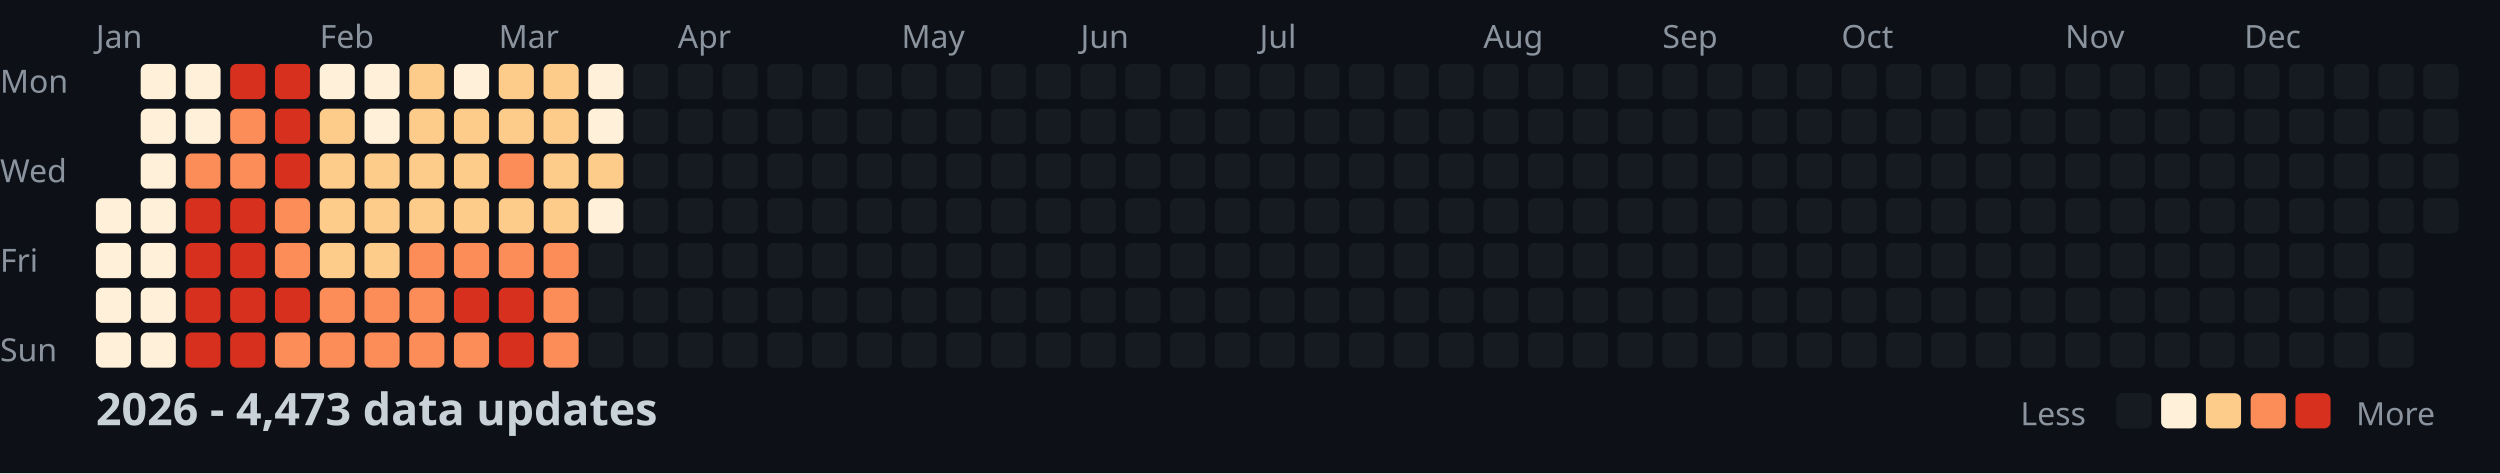
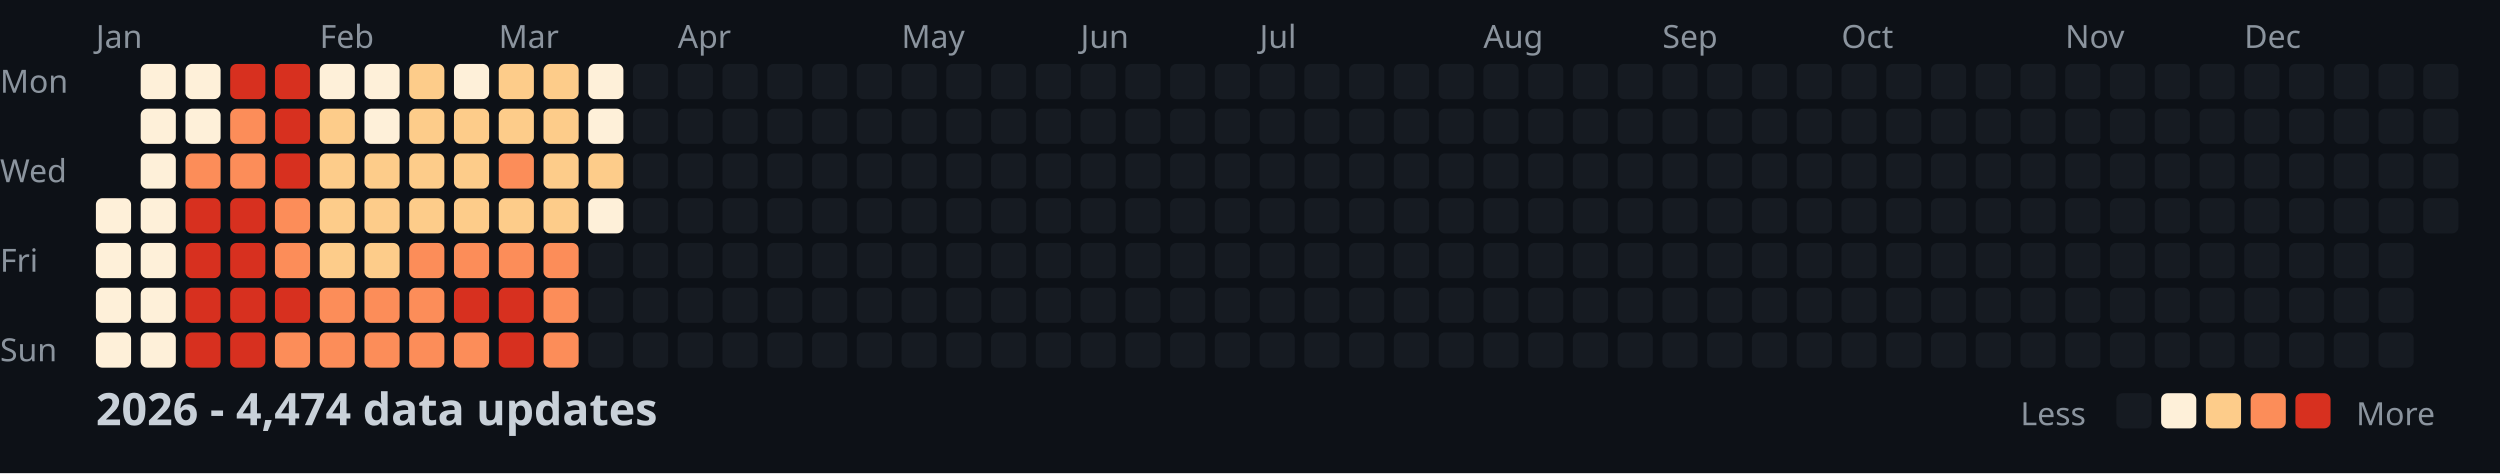
<svg xmlns="http://www.w3.org/2000/svg" width="782" height="148">
  <style>
    .month { font: 10px sans-serif; fill: #8b949e; }
    .day { font: 10px sans-serif; fill: #8b949e; }
    .title { font: bold 14px sans-serif; fill: #c9d1d9; }
    .legend { font: 10px sans-serif; fill: #8b949e; }
  </style>
  <rect width="100%" height="100%" fill="#0d1117" />
  <text x="0" y="29" class="day">Mon</text>
  <text x="0" y="57" class="day">Wed</text>
  <text x="0" y="85" class="day">Fri</text>
  <text x="0" y="113" class="day">Sun</text>
  <text x="30" y="15" class="month">Jan</text>
  <text x="100" y="15" class="month">Feb</text>
  <text x="156" y="15" class="month">Mar</text>
  <text x="212" y="15" class="month">Apr</text>
  <text x="282" y="15" class="month">May</text>
  <text x="338" y="15" class="month">Jun</text>
  <text x="394" y="15" class="month">Jul</text>
  <text x="464" y="15" class="month">Aug</text>
  <text x="520" y="15" class="month">Sep</text>
  <text x="576" y="15" class="month">Oct</text>
  <text x="646" y="15" class="month">Nov</text>
  <text x="702" y="15" class="month">Dec</text>
  <rect x="30" y="62" width="11" height="11" fill="#fef0d9" rx="2" />
  <rect x="30" y="76" width="11" height="11" fill="#fef0d9" rx="2" />
  <rect x="30" y="90" width="11" height="11" fill="#fef0d9" rx="2" />
  <rect x="30" y="104" width="11" height="11" fill="#fef0d9" rx="2" />
  <rect x="44" y="20" width="11" height="11" fill="#fef0d9" rx="2" />
  <rect x="44" y="34" width="11" height="11" fill="#fef0d9" rx="2" />
  <rect x="44" y="48" width="11" height="11" fill="#fef0d9" rx="2" />
  <rect x="44" y="62" width="11" height="11" fill="#fef0d9" rx="2" />
  <rect x="44" y="76" width="11" height="11" fill="#fef0d9" rx="2" />
  <rect x="44" y="90" width="11" height="11" fill="#fef0d9" rx="2" />
  <rect x="44" y="104" width="11" height="11" fill="#fef0d9" rx="2" />
  <rect x="58" y="20" width="11" height="11" fill="#fef0d9" rx="2" />
  <rect x="58" y="34" width="11" height="11" fill="#fef0d9" rx="2" />
  <rect x="58" y="48" width="11" height="11" fill="#fc8d59" rx="2" />
  <rect x="58" y="62" width="11" height="11" fill="#d7301f" rx="2" />
  <rect x="58" y="76" width="11" height="11" fill="#d7301f" rx="2" />
  <rect x="58" y="90" width="11" height="11" fill="#d7301f" rx="2" />
  <rect x="58" y="104" width="11" height="11" fill="#d7301f" rx="2" />
  <rect x="72" y="20" width="11" height="11" fill="#d7301f" rx="2" />
  <rect x="72" y="34" width="11" height="11" fill="#fc8d59" rx="2" />
  <rect x="72" y="48" width="11" height="11" fill="#fc8d59" rx="2" />
  <rect x="72" y="62" width="11" height="11" fill="#d7301f" rx="2" />
  <rect x="72" y="76" width="11" height="11" fill="#d7301f" rx="2" />
  <rect x="72" y="90" width="11" height="11" fill="#d7301f" rx="2" />
  <rect x="72" y="104" width="11" height="11" fill="#d7301f" rx="2" />
  <rect x="86" y="20" width="11" height="11" fill="#d7301f" rx="2" />
  <rect x="86" y="34" width="11" height="11" fill="#d7301f" rx="2" />
  <rect x="86" y="48" width="11" height="11" fill="#d7301f" rx="2" />
  <rect x="86" y="62" width="11" height="11" fill="#fc8d59" rx="2" />
  <rect x="86" y="76" width="11" height="11" fill="#fc8d59" rx="2" />
  <rect x="86" y="90" width="11" height="11" fill="#d7301f" rx="2" />
  <rect x="86" y="104" width="11" height="11" fill="#fc8d59" rx="2" />
  <rect x="100" y="20" width="11" height="11" fill="#fef0d9" rx="2" />
  <rect x="100" y="34" width="11" height="11" fill="#fdcc8a" rx="2" />
  <rect x="100" y="48" width="11" height="11" fill="#fdcc8a" rx="2" />
  <rect x="100" y="62" width="11" height="11" fill="#fdcc8a" rx="2" />
  <rect x="100" y="76" width="11" height="11" fill="#fdcc8a" rx="2" />
  <rect x="100" y="90" width="11" height="11" fill="#fc8d59" rx="2" />
  <rect x="100" y="104" width="11" height="11" fill="#fc8d59" rx="2" />
  <rect x="114" y="20" width="11" height="11" fill="#fef0d9" rx="2" />
  <rect x="114" y="34" width="11" height="11" fill="#fef0d9" rx="2" />
  <rect x="114" y="48" width="11" height="11" fill="#fdcc8a" rx="2" />
  <rect x="114" y="62" width="11" height="11" fill="#fdcc8a" rx="2" />
  <rect x="114" y="76" width="11" height="11" fill="#fdcc8a" rx="2" />
  <rect x="114" y="90" width="11" height="11" fill="#fc8d59" rx="2" />
  <rect x="114" y="104" width="11" height="11" fill="#fc8d59" rx="2" />
  <rect x="128" y="20" width="11" height="11" fill="#fdcc8a" rx="2" />
  <rect x="128" y="34" width="11" height="11" fill="#fdcc8a" rx="2" />
  <rect x="128" y="48" width="11" height="11" fill="#fdcc8a" rx="2" />
  <rect x="128" y="62" width="11" height="11" fill="#fdcc8a" rx="2" />
  <rect x="128" y="76" width="11" height="11" fill="#fc8d59" rx="2" />
  <rect x="128" y="90" width="11" height="11" fill="#fc8d59" rx="2" />
  <rect x="128" y="104" width="11" height="11" fill="#fc8d59" rx="2" />
  <rect x="142" y="20" width="11" height="11" fill="#fef0d9" rx="2" />
  <rect x="142" y="34" width="11" height="11" fill="#fdcc8a" rx="2" />
  <rect x="142" y="48" width="11" height="11" fill="#fdcc8a" rx="2" />
  <rect x="142" y="62" width="11" height="11" fill="#fdcc8a" rx="2" />
  <rect x="142" y="76" width="11" height="11" fill="#fc8d59" rx="2" />
  <rect x="142" y="90" width="11" height="11" fill="#d7301f" rx="2" />
  <rect x="142" y="104" width="11" height="11" fill="#fc8d59" rx="2" />
  <rect x="156" y="20" width="11" height="11" fill="#fdcc8a" rx="2" />
  <rect x="156" y="34" width="11" height="11" fill="#fdcc8a" rx="2" />
  <rect x="156" y="48" width="11" height="11" fill="#fc8d59" rx="2" />
  <rect x="156" y="62" width="11" height="11" fill="#fdcc8a" rx="2" />
  <rect x="156" y="76" width="11" height="11" fill="#fc8d59" rx="2" />
  <rect x="156" y="90" width="11" height="11" fill="#d7301f" rx="2" />
  <rect x="156" y="104" width="11" height="11" fill="#d7301f" rx="2" />
  <rect x="170" y="20" width="11" height="11" fill="#fdcc8a" rx="2" />
  <rect x="170" y="34" width="11" height="11" fill="#fdcc8a" rx="2" />
  <rect x="170" y="48" width="11" height="11" fill="#fdcc8a" rx="2" />
  <rect x="170" y="62" width="11" height="11" fill="#fdcc8a" rx="2" />
  <rect x="170" y="76" width="11" height="11" fill="#fc8d59" rx="2" />
  <rect x="170" y="90" width="11" height="11" fill="#fc8d59" rx="2" />
  <rect x="170" y="104" width="11" height="11" fill="#fc8d59" rx="2" />
  <rect x="184" y="20" width="11" height="11" fill="#fef0d9" rx="2" />
  <rect x="184" y="34" width="11" height="11" fill="#fef0d9" rx="2" />
  <rect x="184" y="48" width="11" height="11" fill="#fdcc8a" rx="2" />
  <rect x="184" y="62" width="11" height="11" fill="#fef0d9" rx="2" />
  <rect x="184" y="76" width="11" height="11" fill="#161b22" rx="2" />
  <rect x="184" y="90" width="11" height="11" fill="#161b22" rx="2" />
  <rect x="184" y="104" width="11" height="11" fill="#161b22" rx="2" />
  <rect x="198" y="20" width="11" height="11" fill="#161b22" rx="2" />
  <rect x="198" y="34" width="11" height="11" fill="#161b22" rx="2" />
  <rect x="198" y="48" width="11" height="11" fill="#161b22" rx="2" />
  <rect x="198" y="62" width="11" height="11" fill="#161b22" rx="2" />
  <rect x="198" y="76" width="11" height="11" fill="#161b22" rx="2" />
  <rect x="198" y="90" width="11" height="11" fill="#161b22" rx="2" />
  <rect x="198" y="104" width="11" height="11" fill="#161b22" rx="2" />
  <rect x="212" y="20" width="11" height="11" fill="#161b22" rx="2" />
  <rect x="212" y="34" width="11" height="11" fill="#161b22" rx="2" />
  <rect x="212" y="48" width="11" height="11" fill="#161b22" rx="2" />
  <rect x="212" y="62" width="11" height="11" fill="#161b22" rx="2" />
  <rect x="212" y="76" width="11" height="11" fill="#161b22" rx="2" />
  <rect x="212" y="90" width="11" height="11" fill="#161b22" rx="2" />
  <rect x="212" y="104" width="11" height="11" fill="#161b22" rx="2" />
  <rect x="226" y="20" width="11" height="11" fill="#161b22" rx="2" />
  <rect x="226" y="34" width="11" height="11" fill="#161b22" rx="2" />
  <rect x="226" y="48" width="11" height="11" fill="#161b22" rx="2" />
  <rect x="226" y="62" width="11" height="11" fill="#161b22" rx="2" />
  <rect x="226" y="76" width="11" height="11" fill="#161b22" rx="2" />
  <rect x="226" y="90" width="11" height="11" fill="#161b22" rx="2" />
  <rect x="226" y="104" width="11" height="11" fill="#161b22" rx="2" />
  <rect x="240" y="20" width="11" height="11" fill="#161b22" rx="2" />
  <rect x="240" y="34" width="11" height="11" fill="#161b22" rx="2" />
  <rect x="240" y="48" width="11" height="11" fill="#161b22" rx="2" />
  <rect x="240" y="62" width="11" height="11" fill="#161b22" rx="2" />
  <rect x="240" y="76" width="11" height="11" fill="#161b22" rx="2" />
  <rect x="240" y="90" width="11" height="11" fill="#161b22" rx="2" />
  <rect x="240" y="104" width="11" height="11" fill="#161b22" rx="2" />
  <rect x="254" y="20" width="11" height="11" fill="#161b22" rx="2" />
  <rect x="254" y="34" width="11" height="11" fill="#161b22" rx="2" />
  <rect x="254" y="48" width="11" height="11" fill="#161b22" rx="2" />
  <rect x="254" y="62" width="11" height="11" fill="#161b22" rx="2" />
  <rect x="254" y="76" width="11" height="11" fill="#161b22" rx="2" />
  <rect x="254" y="90" width="11" height="11" fill="#161b22" rx="2" />
  <rect x="254" y="104" width="11" height="11" fill="#161b22" rx="2" />
  <rect x="268" y="20" width="11" height="11" fill="#161b22" rx="2" />
  <rect x="268" y="34" width="11" height="11" fill="#161b22" rx="2" />
  <rect x="268" y="48" width="11" height="11" fill="#161b22" rx="2" />
  <rect x="268" y="62" width="11" height="11" fill="#161b22" rx="2" />
  <rect x="268" y="76" width="11" height="11" fill="#161b22" rx="2" />
  <rect x="268" y="90" width="11" height="11" fill="#161b22" rx="2" />
  <rect x="268" y="104" width="11" height="11" fill="#161b22" rx="2" />
  <rect x="282" y="20" width="11" height="11" fill="#161b22" rx="2" />
  <rect x="282" y="34" width="11" height="11" fill="#161b22" rx="2" />
  <rect x="282" y="48" width="11" height="11" fill="#161b22" rx="2" />
  <rect x="282" y="62" width="11" height="11" fill="#161b22" rx="2" />
  <rect x="282" y="76" width="11" height="11" fill="#161b22" rx="2" />
  <rect x="282" y="90" width="11" height="11" fill="#161b22" rx="2" />
  <rect x="282" y="104" width="11" height="11" fill="#161b22" rx="2" />
  <rect x="296" y="20" width="11" height="11" fill="#161b22" rx="2" />
  <rect x="296" y="34" width="11" height="11" fill="#161b22" rx="2" />
  <rect x="296" y="48" width="11" height="11" fill="#161b22" rx="2" />
  <rect x="296" y="62" width="11" height="11" fill="#161b22" rx="2" />
  <rect x="296" y="76" width="11" height="11" fill="#161b22" rx="2" />
  <rect x="296" y="90" width="11" height="11" fill="#161b22" rx="2" />
  <rect x="296" y="104" width="11" height="11" fill="#161b22" rx="2" />
  <rect x="310" y="20" width="11" height="11" fill="#161b22" rx="2" />
  <rect x="310" y="34" width="11" height="11" fill="#161b22" rx="2" />
  <rect x="310" y="48" width="11" height="11" fill="#161b22" rx="2" />
  <rect x="310" y="62" width="11" height="11" fill="#161b22" rx="2" />
  <rect x="310" y="76" width="11" height="11" fill="#161b22" rx="2" />
  <rect x="310" y="90" width="11" height="11" fill="#161b22" rx="2" />
  <rect x="310" y="104" width="11" height="11" fill="#161b22" rx="2" />
  <rect x="324" y="20" width="11" height="11" fill="#161b22" rx="2" />
  <rect x="324" y="34" width="11" height="11" fill="#161b22" rx="2" />
  <rect x="324" y="48" width="11" height="11" fill="#161b22" rx="2" />
  <rect x="324" y="62" width="11" height="11" fill="#161b22" rx="2" />
  <rect x="324" y="76" width="11" height="11" fill="#161b22" rx="2" />
  <rect x="324" y="90" width="11" height="11" fill="#161b22" rx="2" />
  <rect x="324" y="104" width="11" height="11" fill="#161b22" rx="2" />
  <rect x="338" y="20" width="11" height="11" fill="#161b22" rx="2" />
  <rect x="338" y="34" width="11" height="11" fill="#161b22" rx="2" />
  <rect x="338" y="48" width="11" height="11" fill="#161b22" rx="2" />
  <rect x="338" y="62" width="11" height="11" fill="#161b22" rx="2" />
  <rect x="338" y="76" width="11" height="11" fill="#161b22" rx="2" />
  <rect x="338" y="90" width="11" height="11" fill="#161b22" rx="2" />
  <rect x="338" y="104" width="11" height="11" fill="#161b22" rx="2" />
  <rect x="352" y="20" width="11" height="11" fill="#161b22" rx="2" />
  <rect x="352" y="34" width="11" height="11" fill="#161b22" rx="2" />
  <rect x="352" y="48" width="11" height="11" fill="#161b22" rx="2" />
  <rect x="352" y="62" width="11" height="11" fill="#161b22" rx="2" />
  <rect x="352" y="76" width="11" height="11" fill="#161b22" rx="2" />
  <rect x="352" y="90" width="11" height="11" fill="#161b22" rx="2" />
  <rect x="352" y="104" width="11" height="11" fill="#161b22" rx="2" />
  <rect x="366" y="20" width="11" height="11" fill="#161b22" rx="2" />
  <rect x="366" y="34" width="11" height="11" fill="#161b22" rx="2" />
  <rect x="366" y="48" width="11" height="11" fill="#161b22" rx="2" />
  <rect x="366" y="62" width="11" height="11" fill="#161b22" rx="2" />
  <rect x="366" y="76" width="11" height="11" fill="#161b22" rx="2" />
  <rect x="366" y="90" width="11" height="11" fill="#161b22" rx="2" />
  <rect x="366" y="104" width="11" height="11" fill="#161b22" rx="2" />
  <rect x="380" y="20" width="11" height="11" fill="#161b22" rx="2" />
  <rect x="380" y="34" width="11" height="11" fill="#161b22" rx="2" />
  <rect x="380" y="48" width="11" height="11" fill="#161b22" rx="2" />
  <rect x="380" y="62" width="11" height="11" fill="#161b22" rx="2" />
  <rect x="380" y="76" width="11" height="11" fill="#161b22" rx="2" />
  <rect x="380" y="90" width="11" height="11" fill="#161b22" rx="2" />
  <rect x="380" y="104" width="11" height="11" fill="#161b22" rx="2" />
  <rect x="394" y="20" width="11" height="11" fill="#161b22" rx="2" />
  <rect x="394" y="34" width="11" height="11" fill="#161b22" rx="2" />
  <rect x="394" y="48" width="11" height="11" fill="#161b22" rx="2" />
  <rect x="394" y="62" width="11" height="11" fill="#161b22" rx="2" />
  <rect x="394" y="76" width="11" height="11" fill="#161b22" rx="2" />
  <rect x="394" y="90" width="11" height="11" fill="#161b22" rx="2" />
  <rect x="394" y="104" width="11" height="11" fill="#161b22" rx="2" />
  <rect x="408" y="20" width="11" height="11" fill="#161b22" rx="2" />
  <rect x="408" y="34" width="11" height="11" fill="#161b22" rx="2" />
  <rect x="408" y="48" width="11" height="11" fill="#161b22" rx="2" />
  <rect x="408" y="62" width="11" height="11" fill="#161b22" rx="2" />
  <rect x="408" y="76" width="11" height="11" fill="#161b22" rx="2" />
  <rect x="408" y="90" width="11" height="11" fill="#161b22" rx="2" />
  <rect x="408" y="104" width="11" height="11" fill="#161b22" rx="2" />
  <rect x="422" y="20" width="11" height="11" fill="#161b22" rx="2" />
  <rect x="422" y="34" width="11" height="11" fill="#161b22" rx="2" />
  <rect x="422" y="48" width="11" height="11" fill="#161b22" rx="2" />
  <rect x="422" y="62" width="11" height="11" fill="#161b22" rx="2" />
  <rect x="422" y="76" width="11" height="11" fill="#161b22" rx="2" />
  <rect x="422" y="90" width="11" height="11" fill="#161b22" rx="2" />
  <rect x="422" y="104" width="11" height="11" fill="#161b22" rx="2" />
  <rect x="436" y="20" width="11" height="11" fill="#161b22" rx="2" />
  <rect x="436" y="34" width="11" height="11" fill="#161b22" rx="2" />
  <rect x="436" y="48" width="11" height="11" fill="#161b22" rx="2" />
  <rect x="436" y="62" width="11" height="11" fill="#161b22" rx="2" />
  <rect x="436" y="76" width="11" height="11" fill="#161b22" rx="2" />
  <rect x="436" y="90" width="11" height="11" fill="#161b22" rx="2" />
  <rect x="436" y="104" width="11" height="11" fill="#161b22" rx="2" />
  <rect x="450" y="20" width="11" height="11" fill="#161b22" rx="2" />
  <rect x="450" y="34" width="11" height="11" fill="#161b22" rx="2" />
  <rect x="450" y="48" width="11" height="11" fill="#161b22" rx="2" />
  <rect x="450" y="62" width="11" height="11" fill="#161b22" rx="2" />
  <rect x="450" y="76" width="11" height="11" fill="#161b22" rx="2" />
  <rect x="450" y="90" width="11" height="11" fill="#161b22" rx="2" />
  <rect x="450" y="104" width="11" height="11" fill="#161b22" rx="2" />
  <rect x="464" y="20" width="11" height="11" fill="#161b22" rx="2" />
  <rect x="464" y="34" width="11" height="11" fill="#161b22" rx="2" />
  <rect x="464" y="48" width="11" height="11" fill="#161b22" rx="2" />
  <rect x="464" y="62" width="11" height="11" fill="#161b22" rx="2" />
  <rect x="464" y="76" width="11" height="11" fill="#161b22" rx="2" />
  <rect x="464" y="90" width="11" height="11" fill="#161b22" rx="2" />
  <rect x="464" y="104" width="11" height="11" fill="#161b22" rx="2" />
  <rect x="478" y="20" width="11" height="11" fill="#161b22" rx="2" />
  <rect x="478" y="34" width="11" height="11" fill="#161b22" rx="2" />
  <rect x="478" y="48" width="11" height="11" fill="#161b22" rx="2" />
  <rect x="478" y="62" width="11" height="11" fill="#161b22" rx="2" />
  <rect x="478" y="76" width="11" height="11" fill="#161b22" rx="2" />
  <rect x="478" y="90" width="11" height="11" fill="#161b22" rx="2" />
  <rect x="478" y="104" width="11" height="11" fill="#161b22" rx="2" />
  <rect x="492" y="20" width="11" height="11" fill="#161b22" rx="2" />
  <rect x="492" y="34" width="11" height="11" fill="#161b22" rx="2" />
  <rect x="492" y="48" width="11" height="11" fill="#161b22" rx="2" />
  <rect x="492" y="62" width="11" height="11" fill="#161b22" rx="2" />
  <rect x="492" y="76" width="11" height="11" fill="#161b22" rx="2" />
  <rect x="492" y="90" width="11" height="11" fill="#161b22" rx="2" />
  <rect x="492" y="104" width="11" height="11" fill="#161b22" rx="2" />
  <rect x="506" y="20" width="11" height="11" fill="#161b22" rx="2" />
  <rect x="506" y="34" width="11" height="11" fill="#161b22" rx="2" />
  <rect x="506" y="48" width="11" height="11" fill="#161b22" rx="2" />
  <rect x="506" y="62" width="11" height="11" fill="#161b22" rx="2" />
  <rect x="506" y="76" width="11" height="11" fill="#161b22" rx="2" />
  <rect x="506" y="90" width="11" height="11" fill="#161b22" rx="2" />
  <rect x="506" y="104" width="11" height="11" fill="#161b22" rx="2" />
  <rect x="520" y="20" width="11" height="11" fill="#161b22" rx="2" />
  <rect x="520" y="34" width="11" height="11" fill="#161b22" rx="2" />
  <rect x="520" y="48" width="11" height="11" fill="#161b22" rx="2" />
  <rect x="520" y="62" width="11" height="11" fill="#161b22" rx="2" />
  <rect x="520" y="76" width="11" height="11" fill="#161b22" rx="2" />
  <rect x="520" y="90" width="11" height="11" fill="#161b22" rx="2" />
  <rect x="520" y="104" width="11" height="11" fill="#161b22" rx="2" />
  <rect x="534" y="20" width="11" height="11" fill="#161b22" rx="2" />
  <rect x="534" y="34" width="11" height="11" fill="#161b22" rx="2" />
  <rect x="534" y="48" width="11" height="11" fill="#161b22" rx="2" />
  <rect x="534" y="62" width="11" height="11" fill="#161b22" rx="2" />
  <rect x="534" y="76" width="11" height="11" fill="#161b22" rx="2" />
  <rect x="534" y="90" width="11" height="11" fill="#161b22" rx="2" />
  <rect x="534" y="104" width="11" height="11" fill="#161b22" rx="2" />
  <rect x="548" y="20" width="11" height="11" fill="#161b22" rx="2" />
  <rect x="548" y="34" width="11" height="11" fill="#161b22" rx="2" />
  <rect x="548" y="48" width="11" height="11" fill="#161b22" rx="2" />
  <rect x="548" y="62" width="11" height="11" fill="#161b22" rx="2" />
  <rect x="548" y="76" width="11" height="11" fill="#161b22" rx="2" />
  <rect x="548" y="90" width="11" height="11" fill="#161b22" rx="2" />
  <rect x="548" y="104" width="11" height="11" fill="#161b22" rx="2" />
  <rect x="562" y="20" width="11" height="11" fill="#161b22" rx="2" />
  <rect x="562" y="34" width="11" height="11" fill="#161b22" rx="2" />
  <rect x="562" y="48" width="11" height="11" fill="#161b22" rx="2" />
  <rect x="562" y="62" width="11" height="11" fill="#161b22" rx="2" />
  <rect x="562" y="76" width="11" height="11" fill="#161b22" rx="2" />
  <rect x="562" y="90" width="11" height="11" fill="#161b22" rx="2" />
  <rect x="562" y="104" width="11" height="11" fill="#161b22" rx="2" />
  <rect x="576" y="20" width="11" height="11" fill="#161b22" rx="2" />
  <rect x="576" y="34" width="11" height="11" fill="#161b22" rx="2" />
  <rect x="576" y="48" width="11" height="11" fill="#161b22" rx="2" />
  <rect x="576" y="62" width="11" height="11" fill="#161b22" rx="2" />
  <rect x="576" y="76" width="11" height="11" fill="#161b22" rx="2" />
  <rect x="576" y="90" width="11" height="11" fill="#161b22" rx="2" />
  <rect x="576" y="104" width="11" height="11" fill="#161b22" rx="2" />
  <rect x="590" y="20" width="11" height="11" fill="#161b22" rx="2" />
  <rect x="590" y="34" width="11" height="11" fill="#161b22" rx="2" />
  <rect x="590" y="48" width="11" height="11" fill="#161b22" rx="2" />
  <rect x="590" y="62" width="11" height="11" fill="#161b22" rx="2" />
  <rect x="590" y="76" width="11" height="11" fill="#161b22" rx="2" />
  <rect x="590" y="90" width="11" height="11" fill="#161b22" rx="2" />
  <rect x="590" y="104" width="11" height="11" fill="#161b22" rx="2" />
  <rect x="604" y="20" width="11" height="11" fill="#161b22" rx="2" />
  <rect x="604" y="34" width="11" height="11" fill="#161b22" rx="2" />
  <rect x="604" y="48" width="11" height="11" fill="#161b22" rx="2" />
  <rect x="604" y="62" width="11" height="11" fill="#161b22" rx="2" />
  <rect x="604" y="76" width="11" height="11" fill="#161b22" rx="2" />
  <rect x="604" y="90" width="11" height="11" fill="#161b22" rx="2" />
  <rect x="604" y="104" width="11" height="11" fill="#161b22" rx="2" />
  <rect x="618" y="20" width="11" height="11" fill="#161b22" rx="2" />
  <rect x="618" y="34" width="11" height="11" fill="#161b22" rx="2" />
  <rect x="618" y="48" width="11" height="11" fill="#161b22" rx="2" />
  <rect x="618" y="62" width="11" height="11" fill="#161b22" rx="2" />
  <rect x="618" y="76" width="11" height="11" fill="#161b22" rx="2" />
  <rect x="618" y="90" width="11" height="11" fill="#161b22" rx="2" />
  <rect x="618" y="104" width="11" height="11" fill="#161b22" rx="2" />
  <rect x="632" y="20" width="11" height="11" fill="#161b22" rx="2" />
  <rect x="632" y="34" width="11" height="11" fill="#161b22" rx="2" />
  <rect x="632" y="48" width="11" height="11" fill="#161b22" rx="2" />
  <rect x="632" y="62" width="11" height="11" fill="#161b22" rx="2" />
  <rect x="632" y="76" width="11" height="11" fill="#161b22" rx="2" />
  <rect x="632" y="90" width="11" height="11" fill="#161b22" rx="2" />
  <rect x="632" y="104" width="11" height="11" fill="#161b22" rx="2" />
  <rect x="646" y="20" width="11" height="11" fill="#161b22" rx="2" />
  <rect x="646" y="34" width="11" height="11" fill="#161b22" rx="2" />
  <rect x="646" y="48" width="11" height="11" fill="#161b22" rx="2" />
  <rect x="646" y="62" width="11" height="11" fill="#161b22" rx="2" />
  <rect x="646" y="76" width="11" height="11" fill="#161b22" rx="2" />
  <rect x="646" y="90" width="11" height="11" fill="#161b22" rx="2" />
  <rect x="646" y="104" width="11" height="11" fill="#161b22" rx="2" />
  <rect x="660" y="20" width="11" height="11" fill="#161b22" rx="2" />
  <rect x="660" y="34" width="11" height="11" fill="#161b22" rx="2" />
  <rect x="660" y="48" width="11" height="11" fill="#161b22" rx="2" />
  <rect x="660" y="62" width="11" height="11" fill="#161b22" rx="2" />
  <rect x="660" y="76" width="11" height="11" fill="#161b22" rx="2" />
  <rect x="660" y="90" width="11" height="11" fill="#161b22" rx="2" />
  <rect x="660" y="104" width="11" height="11" fill="#161b22" rx="2" />
  <rect x="674" y="20" width="11" height="11" fill="#161b22" rx="2" />
  <rect x="674" y="34" width="11" height="11" fill="#161b22" rx="2" />
  <rect x="674" y="48" width="11" height="11" fill="#161b22" rx="2" />
  <rect x="674" y="62" width="11" height="11" fill="#161b22" rx="2" />
  <rect x="674" y="76" width="11" height="11" fill="#161b22" rx="2" />
  <rect x="674" y="90" width="11" height="11" fill="#161b22" rx="2" />
  <rect x="674" y="104" width="11" height="11" fill="#161b22" rx="2" />
  <rect x="688" y="20" width="11" height="11" fill="#161b22" rx="2" />
  <rect x="688" y="34" width="11" height="11" fill="#161b22" rx="2" />
  <rect x="688" y="48" width="11" height="11" fill="#161b22" rx="2" />
  <rect x="688" y="62" width="11" height="11" fill="#161b22" rx="2" />
  <rect x="688" y="76" width="11" height="11" fill="#161b22" rx="2" />
  <rect x="688" y="90" width="11" height="11" fill="#161b22" rx="2" />
  <rect x="688" y="104" width="11" height="11" fill="#161b22" rx="2" />
  <rect x="702" y="20" width="11" height="11" fill="#161b22" rx="2" />
  <rect x="702" y="34" width="11" height="11" fill="#161b22" rx="2" />
  <rect x="702" y="48" width="11" height="11" fill="#161b22" rx="2" />
  <rect x="702" y="62" width="11" height="11" fill="#161b22" rx="2" />
  <rect x="702" y="76" width="11" height="11" fill="#161b22" rx="2" />
  <rect x="702" y="90" width="11" height="11" fill="#161b22" rx="2" />
  <rect x="702" y="104" width="11" height="11" fill="#161b22" rx="2" />
  <rect x="716" y="20" width="11" height="11" fill="#161b22" rx="2" />
  <rect x="716" y="34" width="11" height="11" fill="#161b22" rx="2" />
  <rect x="716" y="48" width="11" height="11" fill="#161b22" rx="2" />
  <rect x="716" y="62" width="11" height="11" fill="#161b22" rx="2" />
  <rect x="716" y="76" width="11" height="11" fill="#161b22" rx="2" />
  <rect x="716" y="90" width="11" height="11" fill="#161b22" rx="2" />
  <rect x="716" y="104" width="11" height="11" fill="#161b22" rx="2" />
  <rect x="730" y="20" width="11" height="11" fill="#161b22" rx="2" />
  <rect x="730" y="34" width="11" height="11" fill="#161b22" rx="2" />
  <rect x="730" y="48" width="11" height="11" fill="#161b22" rx="2" />
  <rect x="730" y="62" width="11" height="11" fill="#161b22" rx="2" />
  <rect x="730" y="76" width="11" height="11" fill="#161b22" rx="2" />
  <rect x="730" y="90" width="11" height="11" fill="#161b22" rx="2" />
  <rect x="730" y="104" width="11" height="11" fill="#161b22" rx="2" />
  <rect x="744" y="20" width="11" height="11" fill="#161b22" rx="2" />
  <rect x="744" y="34" width="11" height="11" fill="#161b22" rx="2" />
  <rect x="744" y="48" width="11" height="11" fill="#161b22" rx="2" />
  <rect x="744" y="62" width="11" height="11" fill="#161b22" rx="2" />
  <rect x="744" y="76" width="11" height="11" fill="#161b22" rx="2" />
  <rect x="744" y="90" width="11" height="11" fill="#161b22" rx="2" />
  <rect x="744" y="104" width="11" height="11" fill="#161b22" rx="2" />
  <rect x="758" y="20" width="11" height="11" fill="#161b22" rx="2" />
  <rect x="758" y="34" width="11" height="11" fill="#161b22" rx="2" />
  <rect x="758" y="48" width="11" height="11" fill="#161b22" rx="2" />
  <rect x="758" y="62" width="11" height="11" fill="#161b22" rx="2" />
-   <text x="30" y="133" class="title">2026 - 4,473 data updates</text>
+   <text x="30" y="133" class="title">2026 - 4,474 data updates</text>
  <text x="632" y="133" class="legend">Less</text>
  <rect x="662" y="123" width="11" height="11" fill="#161b22" rx="2" />
  <rect x="676" y="123" width="11" height="11" fill="#fef0d9" rx="2" />
  <rect x="690" y="123" width="11" height="11" fill="#fdcc8a" rx="2" />
  <rect x="704" y="123" width="11" height="11" fill="#fc8d59" rx="2" />
  <rect x="718" y="123" width="11" height="11" fill="#d7301f" rx="2" />
  <text x="737" y="133" class="legend">More</text>
</svg>
